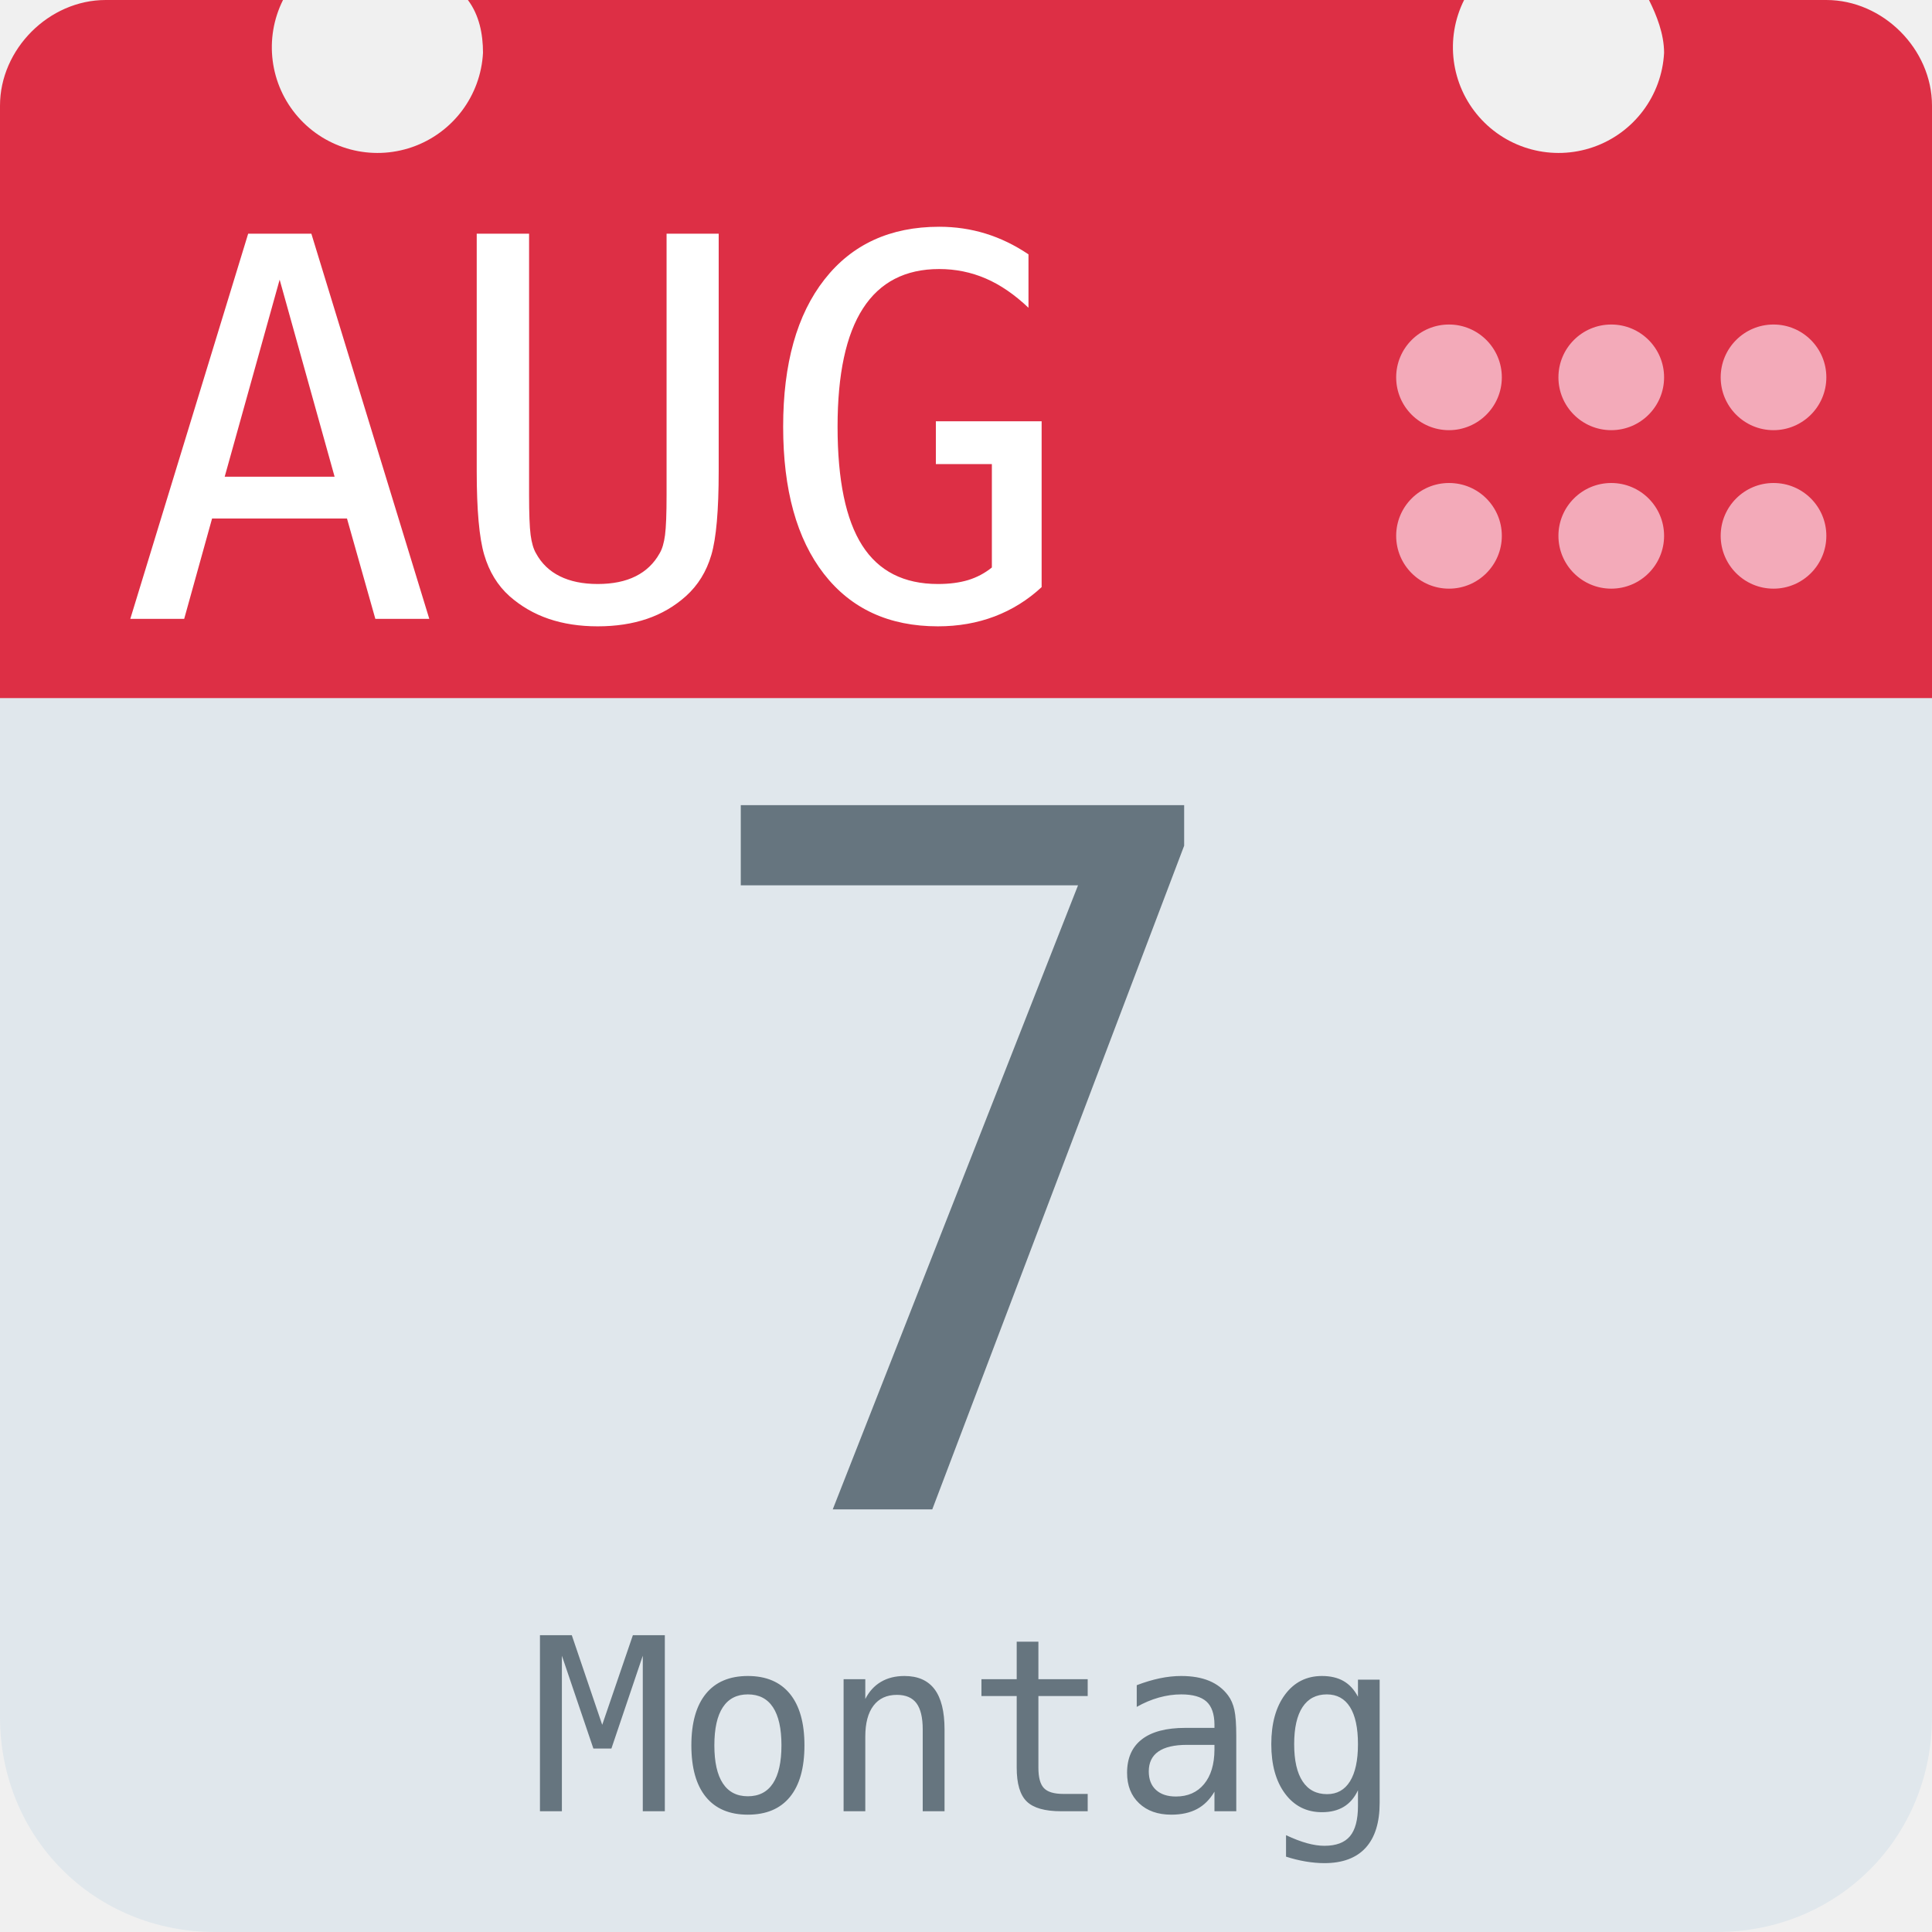
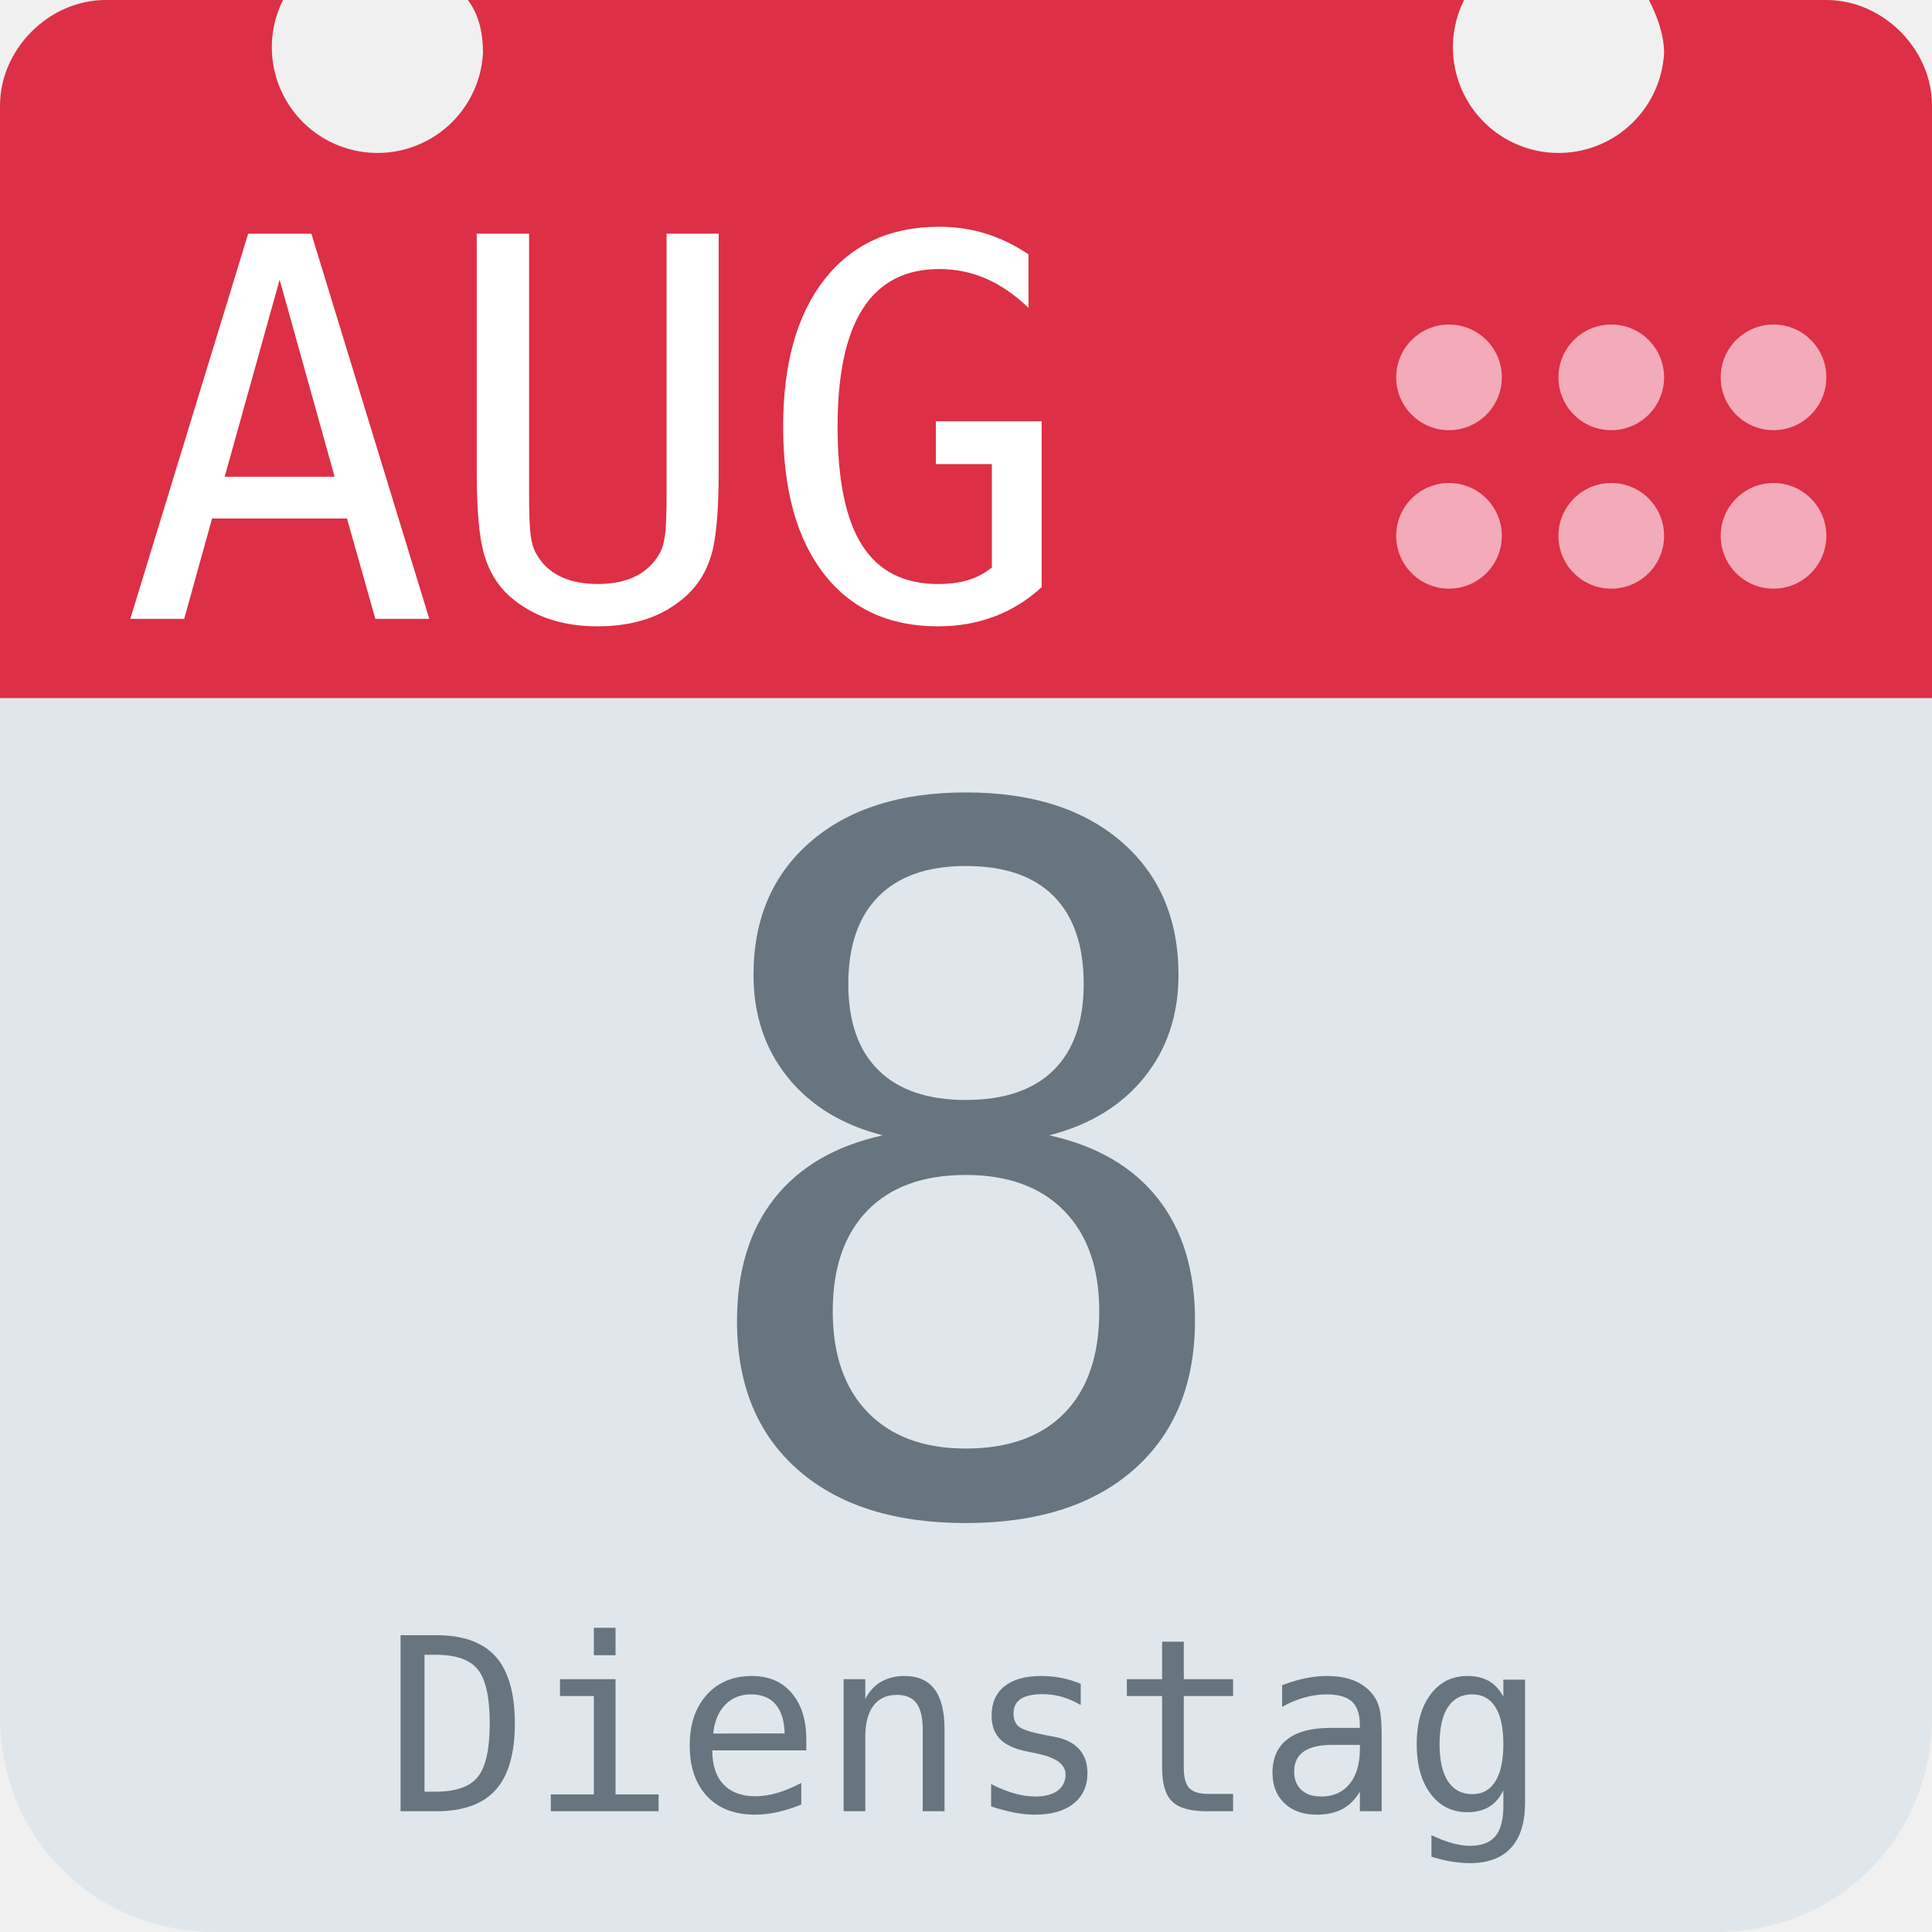
<svg xmlns="http://www.w3.org/2000/svg" aria-label="Calendar" role="img" viewBox="0 0 512 512">
  <path d="M512 455c0 32-25 57-57 57H57c-32 0-57-25-57-57V128c0-31 25-57 57-57h398c32 0 57 26 57 57z" fill="#e0e7ec" />
  <path d="M484 0h-47c2 4 4 9 4 14a28 28 0 1 1-53-14H124c3 4 4 9 4 14A28 28 0 1 1 75 0H28C13 0 0 13 0 28v157h512V28c0-15-13-28-28-28z" fill="#dd2f45" />
  <g fill="#f3aab9">
    <circle cx="470" cy="142" r="14" />
    <circle cx="470" cy="100" r="14" />
    <circle cx="427" cy="142" r="14" />
    <circle cx="427" cy="100" r="14" />
    <circle cx="384" cy="142" r="14" />
    <circle cx="384" cy="100" r="14" />
  </g>
  <text id="month" x="32" y="164" fill="#fff" font-family="monospace" font-size="140px" style="text-anchor: left">AUG</text>
-   <text id="day" x="256" y="400" fill="#66757f" font-family="monospace" font-size="256px" style="text-anchor: middle">7</text>
-   <text id="weekday" x="256" y="480" fill="#66757f" font-family="monospace" font-size="64px" style="text-anchor: middle">Montag</text>
+   <text id="day" x="256" y="400" fill="#66757f" font-family="monospace" font-size="256px" style="text-anchor: middle">8</text>
+   <text id="weekday" x="256" y="480" fill="#66757f" font-family="monospace" font-size="64px" style="text-anchor: middle">Dienstag</text>
</svg>
